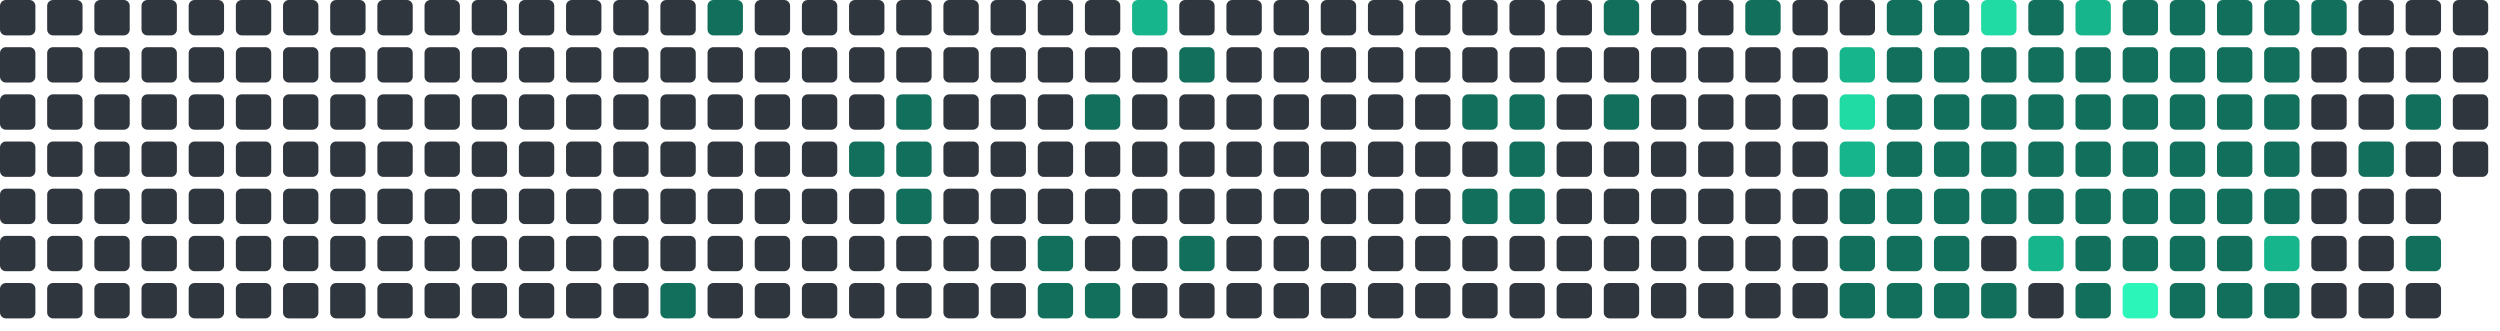
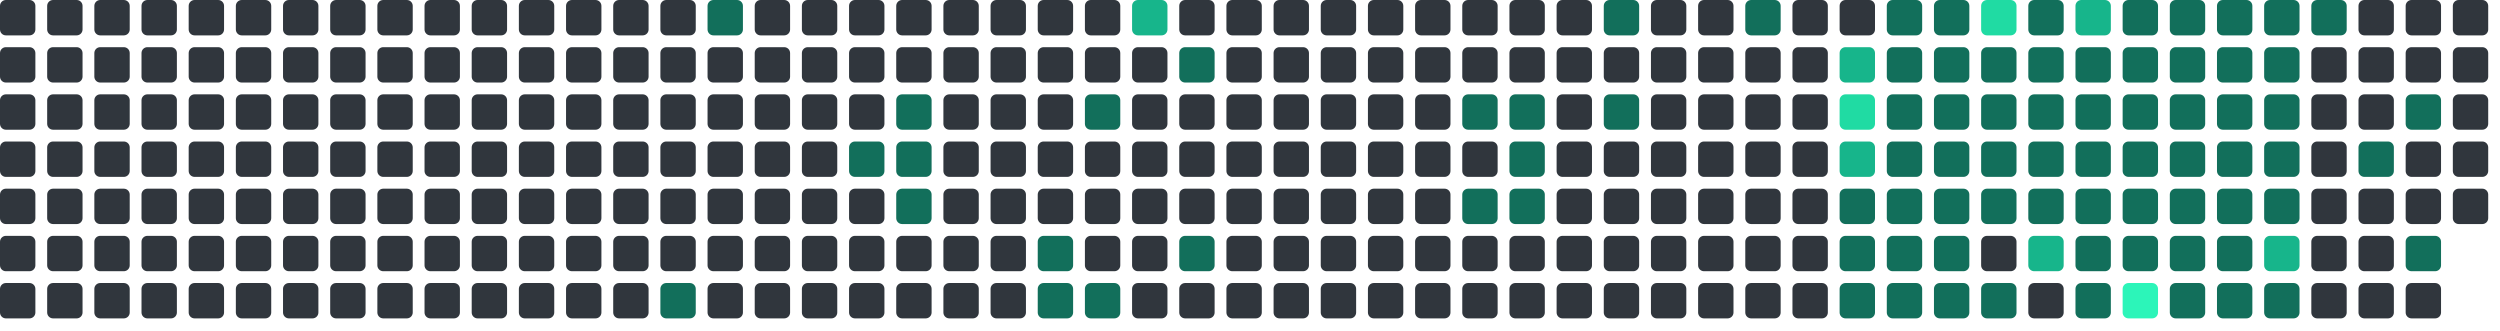
<svg xmlns="http://www.w3.org/2000/svg" viewBox="0 0 848 112" width="848" height="112">
  <rect x="0" y="0" width="12" height="12" rx="2" fill="#30363d" />
  <rect x="0" y="16" width="12" height="12" rx="2" fill="#30363d" />
  <rect x="0" y="32" width="12" height="12" rx="2" fill="#30363d" />
  <rect x="0" y="48" width="12" height="12" rx="2" fill="#30363d" />
  <rect x="0" y="64" width="12" height="12" rx="2" fill="#30363d" />
  <rect x="0" y="80" width="12" height="12" rx="2" fill="#30363d" />
  <rect x="0" y="96" width="12" height="12" rx="2" fill="#30363d" />
  <rect x="16" y="0" width="12" height="12" rx="2" fill="#30363d" />
  <rect x="16" y="16" width="12" height="12" rx="2" fill="#30363d" />
  <rect x="16" y="32" width="12" height="12" rx="2" fill="#30363d" />
  <rect x="16" y="48" width="12" height="12" rx="2" fill="#30363d" />
  <rect x="16" y="64" width="12" height="12" rx="2" fill="#30363d" />
  <rect x="16" y="80" width="12" height="12" rx="2" fill="#30363d" />
  <rect x="16" y="96" width="12" height="12" rx="2" fill="#30363d" />
  <rect x="32" y="0" width="12" height="12" rx="2" fill="#30363d" />
  <rect x="32" y="16" width="12" height="12" rx="2" fill="#30363d" />
  <rect x="32" y="32" width="12" height="12" rx="2" fill="#30363d" />
  <rect x="32" y="48" width="12" height="12" rx="2" fill="#30363d" />
  <rect x="32" y="64" width="12" height="12" rx="2" fill="#30363d" />
  <rect x="32" y="80" width="12" height="12" rx="2" fill="#30363d" />
  <rect x="32" y="96" width="12" height="12" rx="2" fill="#30363d" />
  <rect x="48" y="0" width="12" height="12" rx="2" fill="#30363d" />
  <rect x="48" y="16" width="12" height="12" rx="2" fill="#30363d" />
  <rect x="48" y="32" width="12" height="12" rx="2" fill="#30363d" />
  <rect x="48" y="48" width="12" height="12" rx="2" fill="#30363d" />
  <rect x="48" y="64" width="12" height="12" rx="2" fill="#30363d" />
  <rect x="48" y="80" width="12" height="12" rx="2" fill="#30363d" />
  <rect x="48" y="96" width="12" height="12" rx="2" fill="#30363d" />
  <rect x="64" y="0" width="12" height="12" rx="2" fill="#30363d" />
  <rect x="64" y="16" width="12" height="12" rx="2" fill="#30363d" />
  <rect x="64" y="32" width="12" height="12" rx="2" fill="#30363d" />
  <rect x="64" y="48" width="12" height="12" rx="2" fill="#30363d" />
  <rect x="64" y="64" width="12" height="12" rx="2" fill="#30363d" />
  <rect x="64" y="80" width="12" height="12" rx="2" fill="#30363d" />
  <rect x="64" y="96" width="12" height="12" rx="2" fill="#30363d" />
  <rect x="80" y="0" width="12" height="12" rx="2" fill="#30363d" />
  <rect x="80" y="16" width="12" height="12" rx="2" fill="#30363d" />
  <rect x="80" y="32" width="12" height="12" rx="2" fill="#30363d" />
  <rect x="80" y="48" width="12" height="12" rx="2" fill="#30363d" />
  <rect x="80" y="64" width="12" height="12" rx="2" fill="#30363d" />
  <rect x="80" y="80" width="12" height="12" rx="2" fill="#30363d" />
  <rect x="80" y="96" width="12" height="12" rx="2" fill="#30363d" />
  <rect x="96" y="0" width="12" height="12" rx="2" fill="#30363d" />
  <rect x="96" y="16" width="12" height="12" rx="2" fill="#30363d" />
  <rect x="96" y="32" width="12" height="12" rx="2" fill="#30363d" />
  <rect x="96" y="48" width="12" height="12" rx="2" fill="#30363d" />
  <rect x="96" y="64" width="12" height="12" rx="2" fill="#30363d" />
  <rect x="96" y="80" width="12" height="12" rx="2" fill="#30363d" />
  <rect x="96" y="96" width="12" height="12" rx="2" fill="#30363d" />
  <rect x="112" y="0" width="12" height="12" rx="2" fill="#30363d" />
  <rect x="112" y="16" width="12" height="12" rx="2" fill="#30363d" />
  <rect x="112" y="32" width="12" height="12" rx="2" fill="#30363d" />
  <rect x="112" y="48" width="12" height="12" rx="2" fill="#30363d" />
  <rect x="112" y="64" width="12" height="12" rx="2" fill="#30363d" />
  <rect x="112" y="80" width="12" height="12" rx="2" fill="#30363d" />
  <rect x="112" y="96" width="12" height="12" rx="2" fill="#30363d" />
  <rect x="128" y="0" width="12" height="12" rx="2" fill="#30363d" />
  <rect x="128" y="16" width="12" height="12" rx="2" fill="#30363d" />
  <rect x="128" y="32" width="12" height="12" rx="2" fill="#30363d" />
  <rect x="128" y="48" width="12" height="12" rx="2" fill="#30363d" />
  <rect x="128" y="64" width="12" height="12" rx="2" fill="#30363d" />
  <rect x="128" y="80" width="12" height="12" rx="2" fill="#30363d" />
  <rect x="128" y="96" width="12" height="12" rx="2" fill="#30363d" />
  <rect x="144" y="0" width="12" height="12" rx="2" fill="#30363d" />
  <rect x="144" y="16" width="12" height="12" rx="2" fill="#30363d" />
  <rect x="144" y="32" width="12" height="12" rx="2" fill="#30363d" />
  <rect x="144" y="48" width="12" height="12" rx="2" fill="#30363d" />
  <rect x="144" y="64" width="12" height="12" rx="2" fill="#30363d" />
  <rect x="144" y="80" width="12" height="12" rx="2" fill="#30363d" />
  <rect x="144" y="96" width="12" height="12" rx="2" fill="#30363d" />
  <rect x="160" y="0" width="12" height="12" rx="2" fill="#30363d" />
  <rect x="160" y="16" width="12" height="12" rx="2" fill="#30363d" />
  <rect x="160" y="32" width="12" height="12" rx="2" fill="#30363d" />
  <rect x="160" y="48" width="12" height="12" rx="2" fill="#30363d" />
  <rect x="160" y="64" width="12" height="12" rx="2" fill="#30363d" />
  <rect x="160" y="80" width="12" height="12" rx="2" fill="#30363d" />
  <rect x="160" y="96" width="12" height="12" rx="2" fill="#30363d" />
  <rect x="176" y="0" width="12" height="12" rx="2" fill="#30363d" />
  <rect x="176" y="16" width="12" height="12" rx="2" fill="#30363d" />
  <rect x="176" y="32" width="12" height="12" rx="2" fill="#30363d" />
  <rect x="176" y="48" width="12" height="12" rx="2" fill="#30363d" />
  <rect x="176" y="64" width="12" height="12" rx="2" fill="#30363d" />
  <rect x="176" y="80" width="12" height="12" rx="2" fill="#30363d" />
  <rect x="176" y="96" width="12" height="12" rx="2" fill="#30363d" />
  <rect x="192" y="0" width="12" height="12" rx="2" fill="#30363d" />
  <rect x="192" y="16" width="12" height="12" rx="2" fill="#30363d" />
  <rect x="192" y="32" width="12" height="12" rx="2" fill="#30363d" />
  <rect x="192" y="48" width="12" height="12" rx="2" fill="#30363d" />
  <rect x="192" y="64" width="12" height="12" rx="2" fill="#30363d" />
  <rect x="192" y="80" width="12" height="12" rx="2" fill="#30363d" />
  <rect x="192" y="96" width="12" height="12" rx="2" fill="#30363d" />
  <rect x="208" y="0" width="12" height="12" rx="2" fill="#30363d" />
  <rect x="208" y="16" width="12" height="12" rx="2" fill="#30363d" />
  <rect x="208" y="32" width="12" height="12" rx="2" fill="#30363d" />
  <rect x="208" y="48" width="12" height="12" rx="2" fill="#30363d" />
  <rect x="208" y="64" width="12" height="12" rx="2" fill="#30363d" />
  <rect x="208" y="80" width="12" height="12" rx="2" fill="#30363d" />
  <rect x="208" y="96" width="12" height="12" rx="2" fill="#30363d" />
  <rect x="224" y="0" width="12" height="12" rx="2" fill="#30363d" />
  <rect x="224" y="16" width="12" height="12" rx="2" fill="#30363d" />
  <rect x="224" y="32" width="12" height="12" rx="2" fill="#30363d" />
  <rect x="224" y="48" width="12" height="12" rx="2" fill="#30363d" />
  <rect x="224" y="64" width="12" height="12" rx="2" fill="#30363d" />
  <rect x="224" y="80" width="12" height="12" rx="2" fill="#30363d" />
  <rect x="224" y="96" width="12" height="12" rx="2" fill="#126F5B" />
  <rect x="240" y="0" width="12" height="12" rx="2" fill="#126F5B" />
  <rect x="240" y="16" width="12" height="12" rx="2" fill="#30363d" />
  <rect x="240" y="32" width="12" height="12" rx="2" fill="#30363d" />
  <rect x="240" y="48" width="12" height="12" rx="2" fill="#30363d" />
  <rect x="240" y="64" width="12" height="12" rx="2" fill="#30363d" />
  <rect x="240" y="80" width="12" height="12" rx="2" fill="#30363d" />
  <rect x="240" y="96" width="12" height="12" rx="2" fill="#30363d" />
  <rect x="256" y="0" width="12" height="12" rx="2" fill="#30363d" />
  <rect x="256" y="16" width="12" height="12" rx="2" fill="#30363d" />
  <rect x="256" y="32" width="12" height="12" rx="2" fill="#30363d" />
  <rect x="256" y="48" width="12" height="12" rx="2" fill="#30363d" />
  <rect x="256" y="64" width="12" height="12" rx="2" fill="#30363d" />
  <rect x="256" y="80" width="12" height="12" rx="2" fill="#30363d" />
  <rect x="256" y="96" width="12" height="12" rx="2" fill="#30363d" />
  <rect x="272" y="0" width="12" height="12" rx="2" fill="#30363d" />
  <rect x="272" y="16" width="12" height="12" rx="2" fill="#30363d" />
  <rect x="272" y="32" width="12" height="12" rx="2" fill="#30363d" />
  <rect x="272" y="48" width="12" height="12" rx="2" fill="#30363d" />
  <rect x="272" y="64" width="12" height="12" rx="2" fill="#30363d" />
  <rect x="272" y="80" width="12" height="12" rx="2" fill="#30363d" />
  <rect x="272" y="96" width="12" height="12" rx="2" fill="#30363d" />
  <rect x="288" y="0" width="12" height="12" rx="2" fill="#30363d" />
  <rect x="288" y="16" width="12" height="12" rx="2" fill="#30363d" />
  <rect x="288" y="32" width="12" height="12" rx="2" fill="#30363d" />
  <rect x="288" y="48" width="12" height="12" rx="2" fill="#126F5B" />
  <rect x="288" y="64" width="12" height="12" rx="2" fill="#30363d" />
  <rect x="288" y="80" width="12" height="12" rx="2" fill="#30363d" />
  <rect x="288" y="96" width="12" height="12" rx="2" fill="#30363d" />
  <rect x="304" y="0" width="12" height="12" rx="2" fill="#30363d" />
  <rect x="304" y="16" width="12" height="12" rx="2" fill="#30363d" />
  <rect x="304" y="32" width="12" height="12" rx="2" fill="#126F5B" />
  <rect x="304" y="48" width="12" height="12" rx="2" fill="#126F5B" />
  <rect x="304" y="64" width="12" height="12" rx="2" fill="#126F5B" />
  <rect x="304" y="80" width="12" height="12" rx="2" fill="#30363d" />
  <rect x="304" y="96" width="12" height="12" rx="2" fill="#30363d" />
  <rect x="320" y="0" width="12" height="12" rx="2" fill="#30363d" />
  <rect x="320" y="16" width="12" height="12" rx="2" fill="#30363d" />
  <rect x="320" y="32" width="12" height="12" rx="2" fill="#30363d" />
  <rect x="320" y="48" width="12" height="12" rx="2" fill="#30363d" />
  <rect x="320" y="64" width="12" height="12" rx="2" fill="#30363d" />
  <rect x="320" y="80" width="12" height="12" rx="2" fill="#30363d" />
  <rect x="320" y="96" width="12" height="12" rx="2" fill="#30363d" />
  <rect x="336" y="0" width="12" height="12" rx="2" fill="#30363d" />
  <rect x="336" y="16" width="12" height="12" rx="2" fill="#30363d" />
  <rect x="336" y="32" width="12" height="12" rx="2" fill="#30363d" />
  <rect x="336" y="48" width="12" height="12" rx="2" fill="#30363d" />
  <rect x="336" y="64" width="12" height="12" rx="2" fill="#30363d" />
  <rect x="336" y="80" width="12" height="12" rx="2" fill="#30363d" />
  <rect x="336" y="96" width="12" height="12" rx="2" fill="#30363d" />
  <rect x="352" y="0" width="12" height="12" rx="2" fill="#30363d" />
  <rect x="352" y="16" width="12" height="12" rx="2" fill="#30363d" />
  <rect x="352" y="32" width="12" height="12" rx="2" fill="#30363d" />
  <rect x="352" y="48" width="12" height="12" rx="2" fill="#30363d" />
  <rect x="352" y="64" width="12" height="12" rx="2" fill="#30363d" />
  <rect x="352" y="80" width="12" height="12" rx="2" fill="#126F5B" />
  <rect x="352" y="96" width="12" height="12" rx="2" fill="#126F5B" />
  <rect x="368" y="0" width="12" height="12" rx="2" fill="#30363d" />
  <rect x="368" y="16" width="12" height="12" rx="2" fill="#30363d" />
  <rect x="368" y="32" width="12" height="12" rx="2" fill="#126F5B" />
  <rect x="368" y="48" width="12" height="12" rx="2" fill="#30363d" />
  <rect x="368" y="64" width="12" height="12" rx="2" fill="#30363d" />
  <rect x="368" y="80" width="12" height="12" rx="2" fill="#30363d" />
  <rect x="368" y="96" width="12" height="12" rx="2" fill="#126F5B" />
  <rect x="384" y="0" width="12" height="12" rx="2" fill="#17b58b" />
  <rect x="384" y="16" width="12" height="12" rx="2" fill="#30363d" />
  <rect x="384" y="32" width="12" height="12" rx="2" fill="#30363d" />
  <rect x="384" y="48" width="12" height="12" rx="2" fill="#30363d" />
  <rect x="384" y="64" width="12" height="12" rx="2" fill="#30363d" />
  <rect x="384" y="80" width="12" height="12" rx="2" fill="#30363d" />
  <rect x="384" y="96" width="12" height="12" rx="2" fill="#30363d" />
  <rect x="400" y="0" width="12" height="12" rx="2" fill="#30363d" />
  <rect x="400" y="16" width="12" height="12" rx="2" fill="#126F5B" />
  <rect x="400" y="32" width="12" height="12" rx="2" fill="#30363d" />
  <rect x="400" y="48" width="12" height="12" rx="2" fill="#30363d" />
  <rect x="400" y="64" width="12" height="12" rx="2" fill="#30363d" />
  <rect x="400" y="80" width="12" height="12" rx="2" fill="#126F5B" />
  <rect x="400" y="96" width="12" height="12" rx="2" fill="#30363d" />
  <rect x="416" y="0" width="12" height="12" rx="2" fill="#30363d" />
  <rect x="416" y="16" width="12" height="12" rx="2" fill="#30363d" />
  <rect x="416" y="32" width="12" height="12" rx="2" fill="#30363d" />
  <rect x="416" y="48" width="12" height="12" rx="2" fill="#30363d" />
  <rect x="416" y="64" width="12" height="12" rx="2" fill="#30363d" />
  <rect x="416" y="80" width="12" height="12" rx="2" fill="#30363d" />
  <rect x="416" y="96" width="12" height="12" rx="2" fill="#30363d" />
  <rect x="432" y="0" width="12" height="12" rx="2" fill="#30363d" />
  <rect x="432" y="16" width="12" height="12" rx="2" fill="#30363d" />
  <rect x="432" y="32" width="12" height="12" rx="2" fill="#30363d" />
  <rect x="432" y="48" width="12" height="12" rx="2" fill="#30363d" />
  <rect x="432" y="64" width="12" height="12" rx="2" fill="#30363d" />
  <rect x="432" y="80" width="12" height="12" rx="2" fill="#30363d" />
  <rect x="432" y="96" width="12" height="12" rx="2" fill="#30363d" />
  <rect x="448" y="0" width="12" height="12" rx="2" fill="#30363d" />
  <rect x="448" y="16" width="12" height="12" rx="2" fill="#30363d" />
  <rect x="448" y="32" width="12" height="12" rx="2" fill="#30363d" />
  <rect x="448" y="48" width="12" height="12" rx="2" fill="#30363d" />
  <rect x="448" y="64" width="12" height="12" rx="2" fill="#30363d" />
  <rect x="448" y="80" width="12" height="12" rx="2" fill="#30363d" />
  <rect x="448" y="96" width="12" height="12" rx="2" fill="#30363d" />
  <rect x="464" y="0" width="12" height="12" rx="2" fill="#30363d" />
  <rect x="464" y="16" width="12" height="12" rx="2" fill="#30363d" />
  <rect x="464" y="32" width="12" height="12" rx="2" fill="#30363d" />
  <rect x="464" y="48" width="12" height="12" rx="2" fill="#30363d" />
  <rect x="464" y="64" width="12" height="12" rx="2" fill="#30363d" />
  <rect x="464" y="80" width="12" height="12" rx="2" fill="#30363d" />
  <rect x="464" y="96" width="12" height="12" rx="2" fill="#30363d" />
  <rect x="480" y="0" width="12" height="12" rx="2" fill="#30363d" />
  <rect x="480" y="16" width="12" height="12" rx="2" fill="#30363d" />
  <rect x="480" y="32" width="12" height="12" rx="2" fill="#30363d" />
  <rect x="480" y="48" width="12" height="12" rx="2" fill="#30363d" />
  <rect x="480" y="64" width="12" height="12" rx="2" fill="#30363d" />
  <rect x="480" y="80" width="12" height="12" rx="2" fill="#30363d" />
  <rect x="480" y="96" width="12" height="12" rx="2" fill="#30363d" />
  <rect x="496" y="0" width="12" height="12" rx="2" fill="#30363d" />
  <rect x="496" y="16" width="12" height="12" rx="2" fill="#30363d" />
  <rect x="496" y="32" width="12" height="12" rx="2" fill="#126F5B" />
  <rect x="496" y="48" width="12" height="12" rx="2" fill="#30363d" />
  <rect x="496" y="64" width="12" height="12" rx="2" fill="#126F5B" />
  <rect x="496" y="80" width="12" height="12" rx="2" fill="#30363d" />
  <rect x="496" y="96" width="12" height="12" rx="2" fill="#30363d" />
  <rect x="512" y="0" width="12" height="12" rx="2" fill="#30363d" />
  <rect x="512" y="16" width="12" height="12" rx="2" fill="#30363d" />
  <rect x="512" y="32" width="12" height="12" rx="2" fill="#126F5B" />
  <rect x="512" y="48" width="12" height="12" rx="2" fill="#126F5B" />
  <rect x="512" y="64" width="12" height="12" rx="2" fill="#126F5B" />
  <rect x="512" y="80" width="12" height="12" rx="2" fill="#30363d" />
  <rect x="512" y="96" width="12" height="12" rx="2" fill="#30363d" />
  <rect x="528" y="0" width="12" height="12" rx="2" fill="#30363d" />
  <rect x="528" y="16" width="12" height="12" rx="2" fill="#30363d" />
  <rect x="528" y="32" width="12" height="12" rx="2" fill="#30363d" />
  <rect x="528" y="48" width="12" height="12" rx="2" fill="#30363d" />
  <rect x="528" y="64" width="12" height="12" rx="2" fill="#30363d" />
  <rect x="528" y="80" width="12" height="12" rx="2" fill="#30363d" />
  <rect x="528" y="96" width="12" height="12" rx="2" fill="#30363d" />
  <rect x="544" y="0" width="12" height="12" rx="2" fill="#126F5B" />
  <rect x="544" y="16" width="12" height="12" rx="2" fill="#30363d" />
  <rect x="544" y="32" width="12" height="12" rx="2" fill="#126F5B" />
  <rect x="544" y="48" width="12" height="12" rx="2" fill="#30363d" />
  <rect x="544" y="64" width="12" height="12" rx="2" fill="#30363d" />
  <rect x="544" y="80" width="12" height="12" rx="2" fill="#30363d" />
  <rect x="544" y="96" width="12" height="12" rx="2" fill="#30363d" />
  <rect x="560" y="0" width="12" height="12" rx="2" fill="#30363d" />
  <rect x="560" y="16" width="12" height="12" rx="2" fill="#30363d" />
  <rect x="560" y="32" width="12" height="12" rx="2" fill="#30363d" />
  <rect x="560" y="48" width="12" height="12" rx="2" fill="#30363d" />
  <rect x="560" y="64" width="12" height="12" rx="2" fill="#30363d" />
  <rect x="560" y="80" width="12" height="12" rx="2" fill="#30363d" />
  <rect x="560" y="96" width="12" height="12" rx="2" fill="#30363d" />
  <rect x="576" y="0" width="12" height="12" rx="2" fill="#30363d" />
  <rect x="576" y="16" width="12" height="12" rx="2" fill="#30363d" />
  <rect x="576" y="32" width="12" height="12" rx="2" fill="#30363d" />
  <rect x="576" y="48" width="12" height="12" rx="2" fill="#30363d" />
  <rect x="576" y="64" width="12" height="12" rx="2" fill="#30363d" />
  <rect x="576" y="80" width="12" height="12" rx="2" fill="#30363d" />
  <rect x="576" y="96" width="12" height="12" rx="2" fill="#30363d" />
  <rect x="592" y="0" width="12" height="12" rx="2" fill="#126F5B" />
  <rect x="592" y="16" width="12" height="12" rx="2" fill="#30363d" />
  <rect x="592" y="32" width="12" height="12" rx="2" fill="#30363d" />
  <rect x="592" y="48" width="12" height="12" rx="2" fill="#30363d" />
  <rect x="592" y="64" width="12" height="12" rx="2" fill="#30363d" />
  <rect x="592" y="80" width="12" height="12" rx="2" fill="#30363d" />
  <rect x="592" y="96" width="12" height="12" rx="2" fill="#30363d" />
  <rect x="608" y="0" width="12" height="12" rx="2" fill="#30363d" />
  <rect x="608" y="16" width="12" height="12" rx="2" fill="#30363d" />
  <rect x="608" y="32" width="12" height="12" rx="2" fill="#30363d" />
  <rect x="608" y="48" width="12" height="12" rx="2" fill="#30363d" />
  <rect x="608" y="64" width="12" height="12" rx="2" fill="#30363d" />
  <rect x="608" y="80" width="12" height="12" rx="2" fill="#30363d" />
  <rect x="608" y="96" width="12" height="12" rx="2" fill="#30363d" />
  <rect x="624" y="0" width="12" height="12" rx="2" fill="#30363d" />
  <rect x="624" y="16" width="12" height="12" rx="2" fill="#17b58b" />
  <rect x="624" y="32" width="12" height="12" rx="2" fill="#20dba3" />
  <rect x="624" y="48" width="12" height="12" rx="2" fill="#17b58b" />
  <rect x="624" y="64" width="12" height="12" rx="2" fill="#126F5B" />
  <rect x="624" y="80" width="12" height="12" rx="2" fill="#126F5B" />
  <rect x="624" y="96" width="12" height="12" rx="2" fill="#126F5B" />
  <rect x="640" y="0" width="12" height="12" rx="2" fill="#126F5B" />
  <rect x="640" y="16" width="12" height="12" rx="2" fill="#126F5B" />
  <rect x="640" y="32" width="12" height="12" rx="2" fill="#126F5B" />
  <rect x="640" y="48" width="12" height="12" rx="2" fill="#126F5B" />
  <rect x="640" y="64" width="12" height="12" rx="2" fill="#126F5B" />
  <rect x="640" y="80" width="12" height="12" rx="2" fill="#126F5B" />
  <rect x="640" y="96" width="12" height="12" rx="2" fill="#126F5B" />
  <rect x="656" y="0" width="12" height="12" rx="2" fill="#126F5B" />
  <rect x="656" y="16" width="12" height="12" rx="2" fill="#126F5B" />
  <rect x="656" y="32" width="12" height="12" rx="2" fill="#126F5B" />
  <rect x="656" y="48" width="12" height="12" rx="2" fill="#126F5B" />
  <rect x="656" y="64" width="12" height="12" rx="2" fill="#126F5B" />
  <rect x="656" y="80" width="12" height="12" rx="2" fill="#126F5B" />
  <rect x="656" y="96" width="12" height="12" rx="2" fill="#126F5B" />
  <rect x="672" y="0" width="12" height="12" rx="2" fill="#20dba3" />
  <rect x="672" y="16" width="12" height="12" rx="2" fill="#126F5B" />
  <rect x="672" y="32" width="12" height="12" rx="2" fill="#126F5B" />
  <rect x="672" y="48" width="12" height="12" rx="2" fill="#126F5B" />
  <rect x="672" y="64" width="12" height="12" rx="2" fill="#126F5B" />
  <rect x="672" y="80" width="12" height="12" rx="2" fill="#30363d" />
  <rect x="672" y="96" width="12" height="12" rx="2" fill="#126F5B" />
  <rect x="688" y="0" width="12" height="12" rx="2" fill="#126F5B" />
  <rect x="688" y="16" width="12" height="12" rx="2" fill="#126F5B" />
  <rect x="688" y="32" width="12" height="12" rx="2" fill="#126F5B" />
  <rect x="688" y="48" width="12" height="12" rx="2" fill="#126F5B" />
  <rect x="688" y="64" width="12" height="12" rx="2" fill="#126F5B" />
  <rect x="688" y="80" width="12" height="12" rx="2" fill="#17b58b" />
  <rect x="688" y="96" width="12" height="12" rx="2" fill="#30363d" />
  <rect x="704" y="0" width="12" height="12" rx="2" fill="#17b58b" />
  <rect x="704" y="16" width="12" height="12" rx="2" fill="#126F5B" />
  <rect x="704" y="32" width="12" height="12" rx="2" fill="#126F5B" />
  <rect x="704" y="48" width="12" height="12" rx="2" fill="#126F5B" />
  <rect x="704" y="64" width="12" height="12" rx="2" fill="#126F5B" />
  <rect x="704" y="80" width="12" height="12" rx="2" fill="#126F5B" />
  <rect x="704" y="96" width="12" height="12" rx="2" fill="#126F5B" />
  <rect x="720" y="0" width="12" height="12" rx="2" fill="#126F5B" />
  <rect x="720" y="16" width="12" height="12" rx="2" fill="#126F5B" />
  <rect x="720" y="32" width="12" height="12" rx="2" fill="#126F5B" />
  <rect x="720" y="48" width="12" height="12" rx="2" fill="#126F5B" />
  <rect x="720" y="64" width="12" height="12" rx="2" fill="#126F5B" />
  <rect x="720" y="80" width="12" height="12" rx="2" fill="#126F5B" />
  <rect x="720" y="96" width="12" height="12" rx="2" fill="#2CF5B9" />
  <rect x="736" y="0" width="12" height="12" rx="2" fill="#126F5B" />
  <rect x="736" y="16" width="12" height="12" rx="2" fill="#126F5B" />
  <rect x="736" y="32" width="12" height="12" rx="2" fill="#126F5B" />
  <rect x="736" y="48" width="12" height="12" rx="2" fill="#126F5B" />
  <rect x="736" y="64" width="12" height="12" rx="2" fill="#126F5B" />
  <rect x="736" y="80" width="12" height="12" rx="2" fill="#126F5B" />
  <rect x="736" y="96" width="12" height="12" rx="2" fill="#126F5B" />
  <rect x="752" y="0" width="12" height="12" rx="2" fill="#126F5B" />
  <rect x="752" y="16" width="12" height="12" rx="2" fill="#126F5B" />
  <rect x="752" y="32" width="12" height="12" rx="2" fill="#126F5B" />
  <rect x="752" y="48" width="12" height="12" rx="2" fill="#126F5B" />
  <rect x="752" y="64" width="12" height="12" rx="2" fill="#126F5B" />
  <rect x="752" y="80" width="12" height="12" rx="2" fill="#126F5B" />
  <rect x="752" y="96" width="12" height="12" rx="2" fill="#126F5B" />
  <rect x="768" y="0" width="12" height="12" rx="2" fill="#126F5B" />
  <rect x="768" y="16" width="12" height="12" rx="2" fill="#126F5B" />
  <rect x="768" y="32" width="12" height="12" rx="2" fill="#126F5B" />
  <rect x="768" y="48" width="12" height="12" rx="2" fill="#126F5B" />
  <rect x="768" y="64" width="12" height="12" rx="2" fill="#126F5B" />
  <rect x="768" y="80" width="12" height="12" rx="2" fill="#17b58b" />
  <rect x="768" y="96" width="12" height="12" rx="2" fill="#126F5B" />
  <rect x="784" y="0" width="12" height="12" rx="2" fill="#126F5B" />
  <rect x="784" y="16" width="12" height="12" rx="2" fill="#30363d" />
  <rect x="784" y="32" width="12" height="12" rx="2" fill="#30363d" />
  <rect x="784" y="48" width="12" height="12" rx="2" fill="#30363d" />
  <rect x="784" y="64" width="12" height="12" rx="2" fill="#30363d" />
  <rect x="784" y="80" width="12" height="12" rx="2" fill="#30363d" />
  <rect x="784" y="96" width="12" height="12" rx="2" fill="#30363d" />
  <rect x="800" y="0" width="12" height="12" rx="2" fill="#30363d" />
  <rect x="800" y="16" width="12" height="12" rx="2" fill="#30363d" />
  <rect x="800" y="32" width="12" height="12" rx="2" fill="#30363d" />
  <rect x="800" y="48" width="12" height="12" rx="2" fill="#126F5B" />
  <rect x="800" y="64" width="12" height="12" rx="2" fill="#30363d" />
  <rect x="800" y="80" width="12" height="12" rx="2" fill="#30363d" />
  <rect x="800" y="96" width="12" height="12" rx="2" fill="#30363d" />
  <rect x="816" y="0" width="12" height="12" rx="2" fill="#30363d" />
  <rect x="816" y="16" width="12" height="12" rx="2" fill="#30363d" />
  <rect x="816" y="32" width="12" height="12" rx="2" fill="#126F5B" />
  <rect x="816" y="48" width="12" height="12" rx="2" fill="#30363d" />
  <rect x="816" y="64" width="12" height="12" rx="2" fill="#30363d" />
  <rect x="816" y="80" width="12" height="12" rx="2" fill="#126F5B" />
  <rect x="816" y="96" width="12" height="12" rx="2" fill="#30363d" />
  <rect x="832" y="0" width="12" height="12" rx="2" fill="#30363d" />
  <rect x="832" y="16" width="12" height="12" rx="2" fill="#30363d" />
  <rect x="832" y="32" width="12" height="12" rx="2" fill="#30363d" />
  <rect x="832" y="48" width="12" height="12" rx="2" fill="#30363d" />
+   <rect x="832" y="64" width="12" height="12" rx="2" fill="#30363d" />
</svg>
